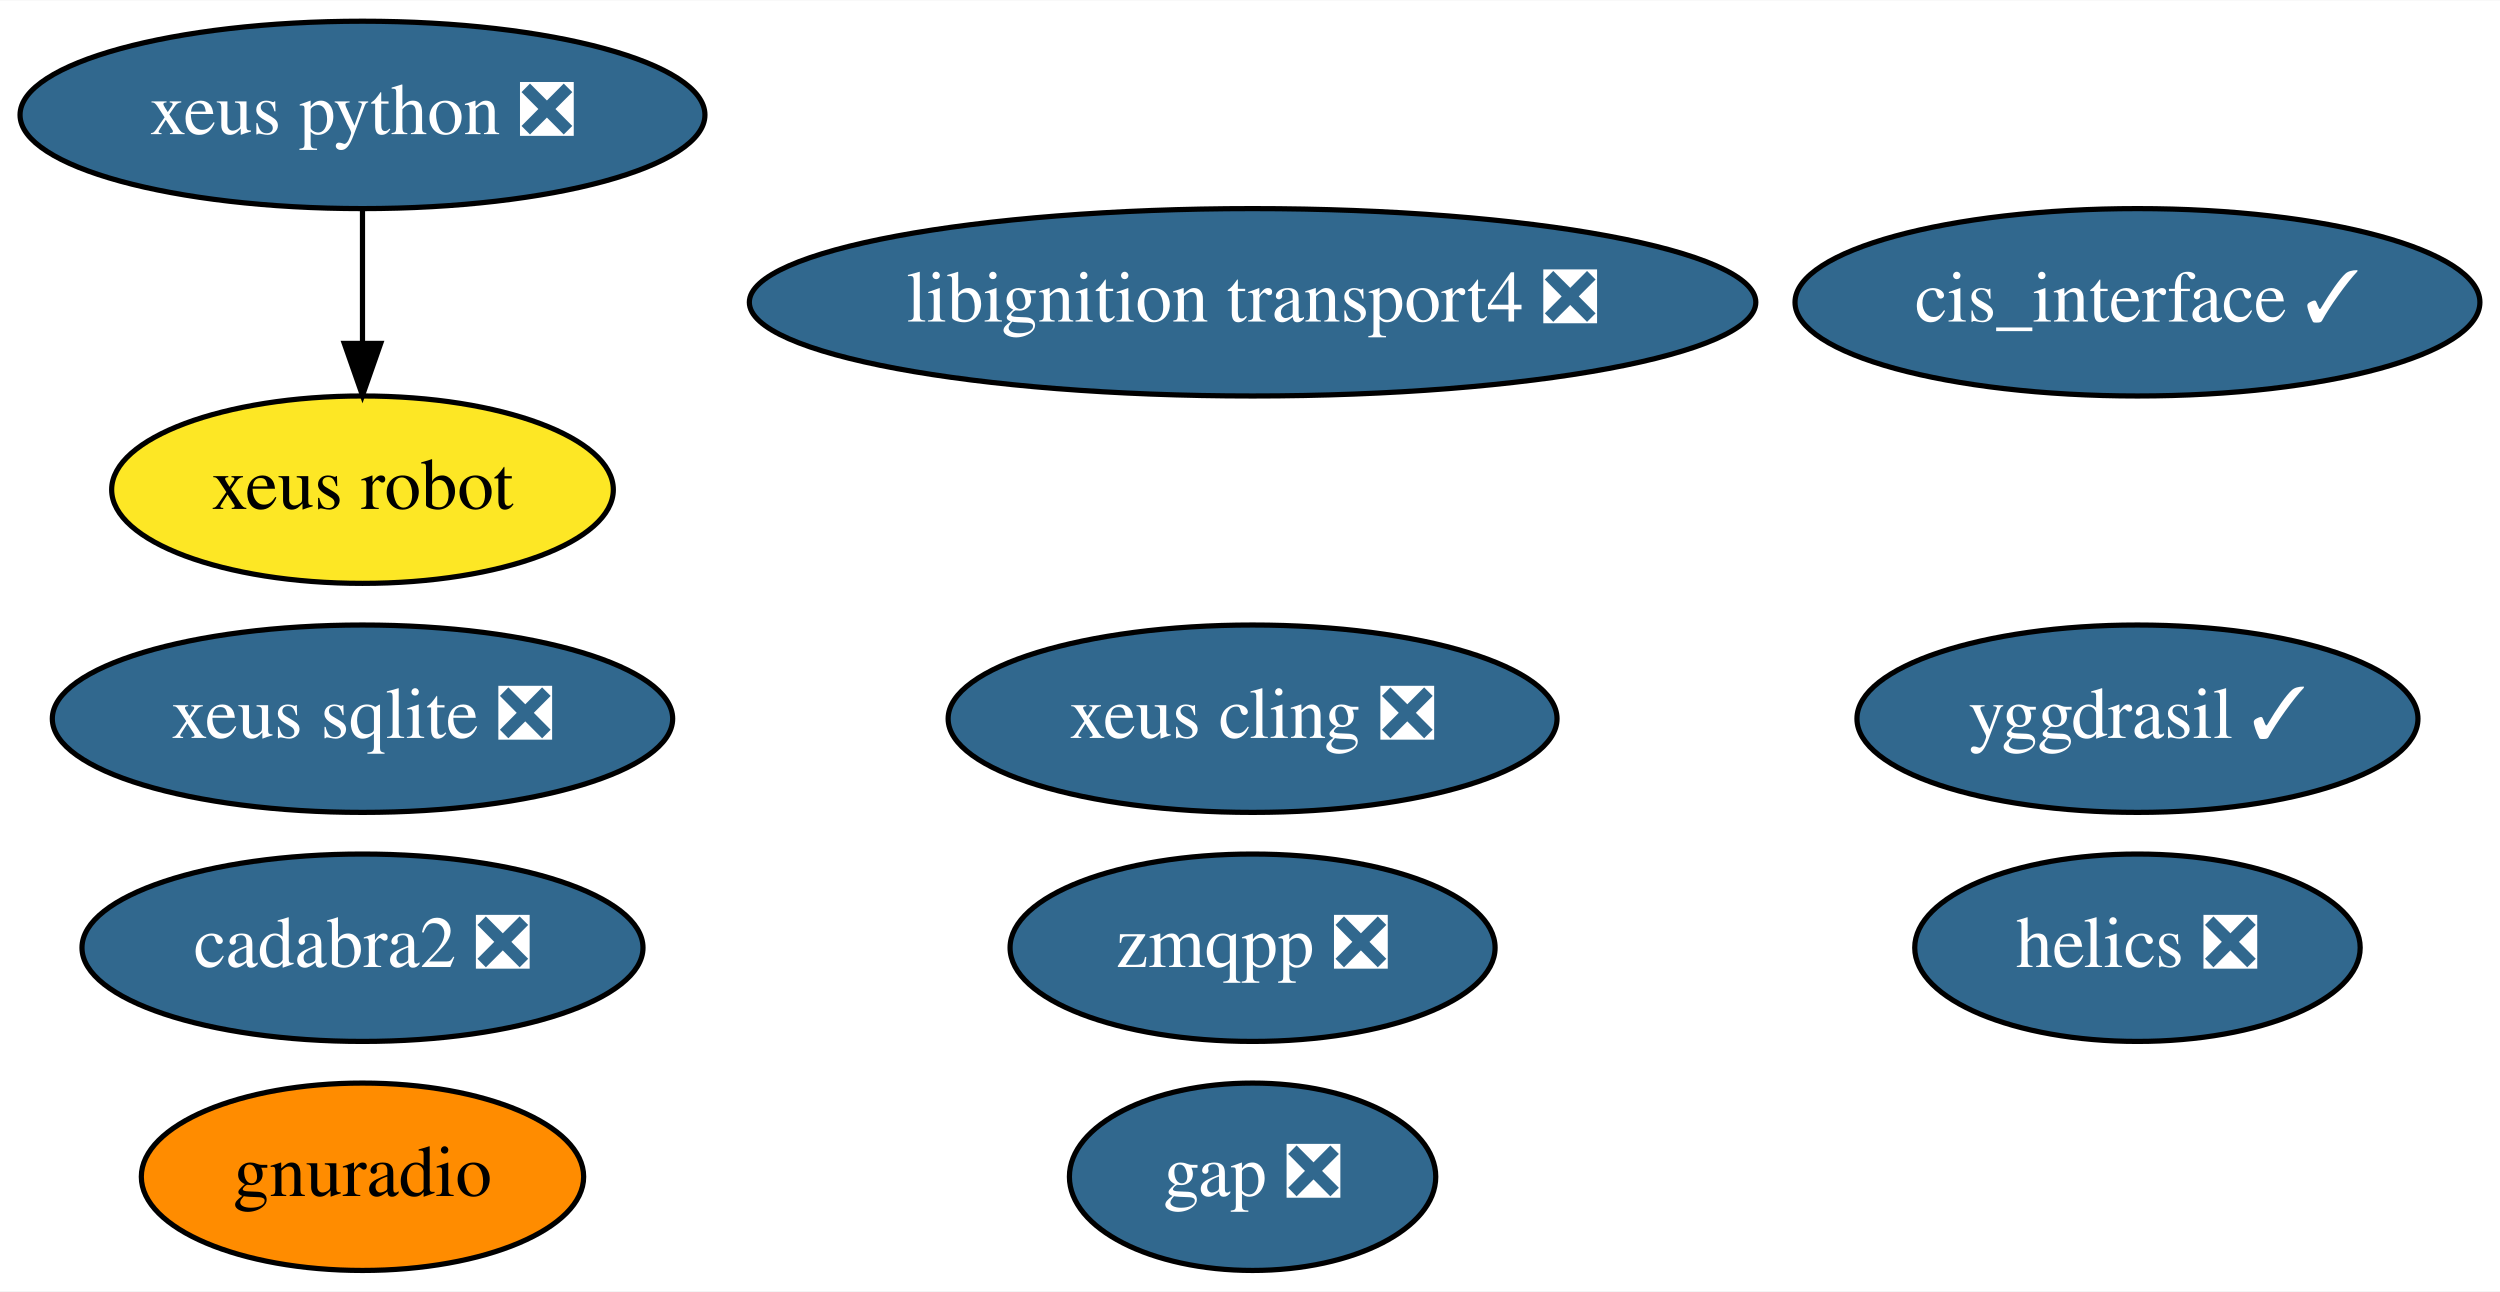
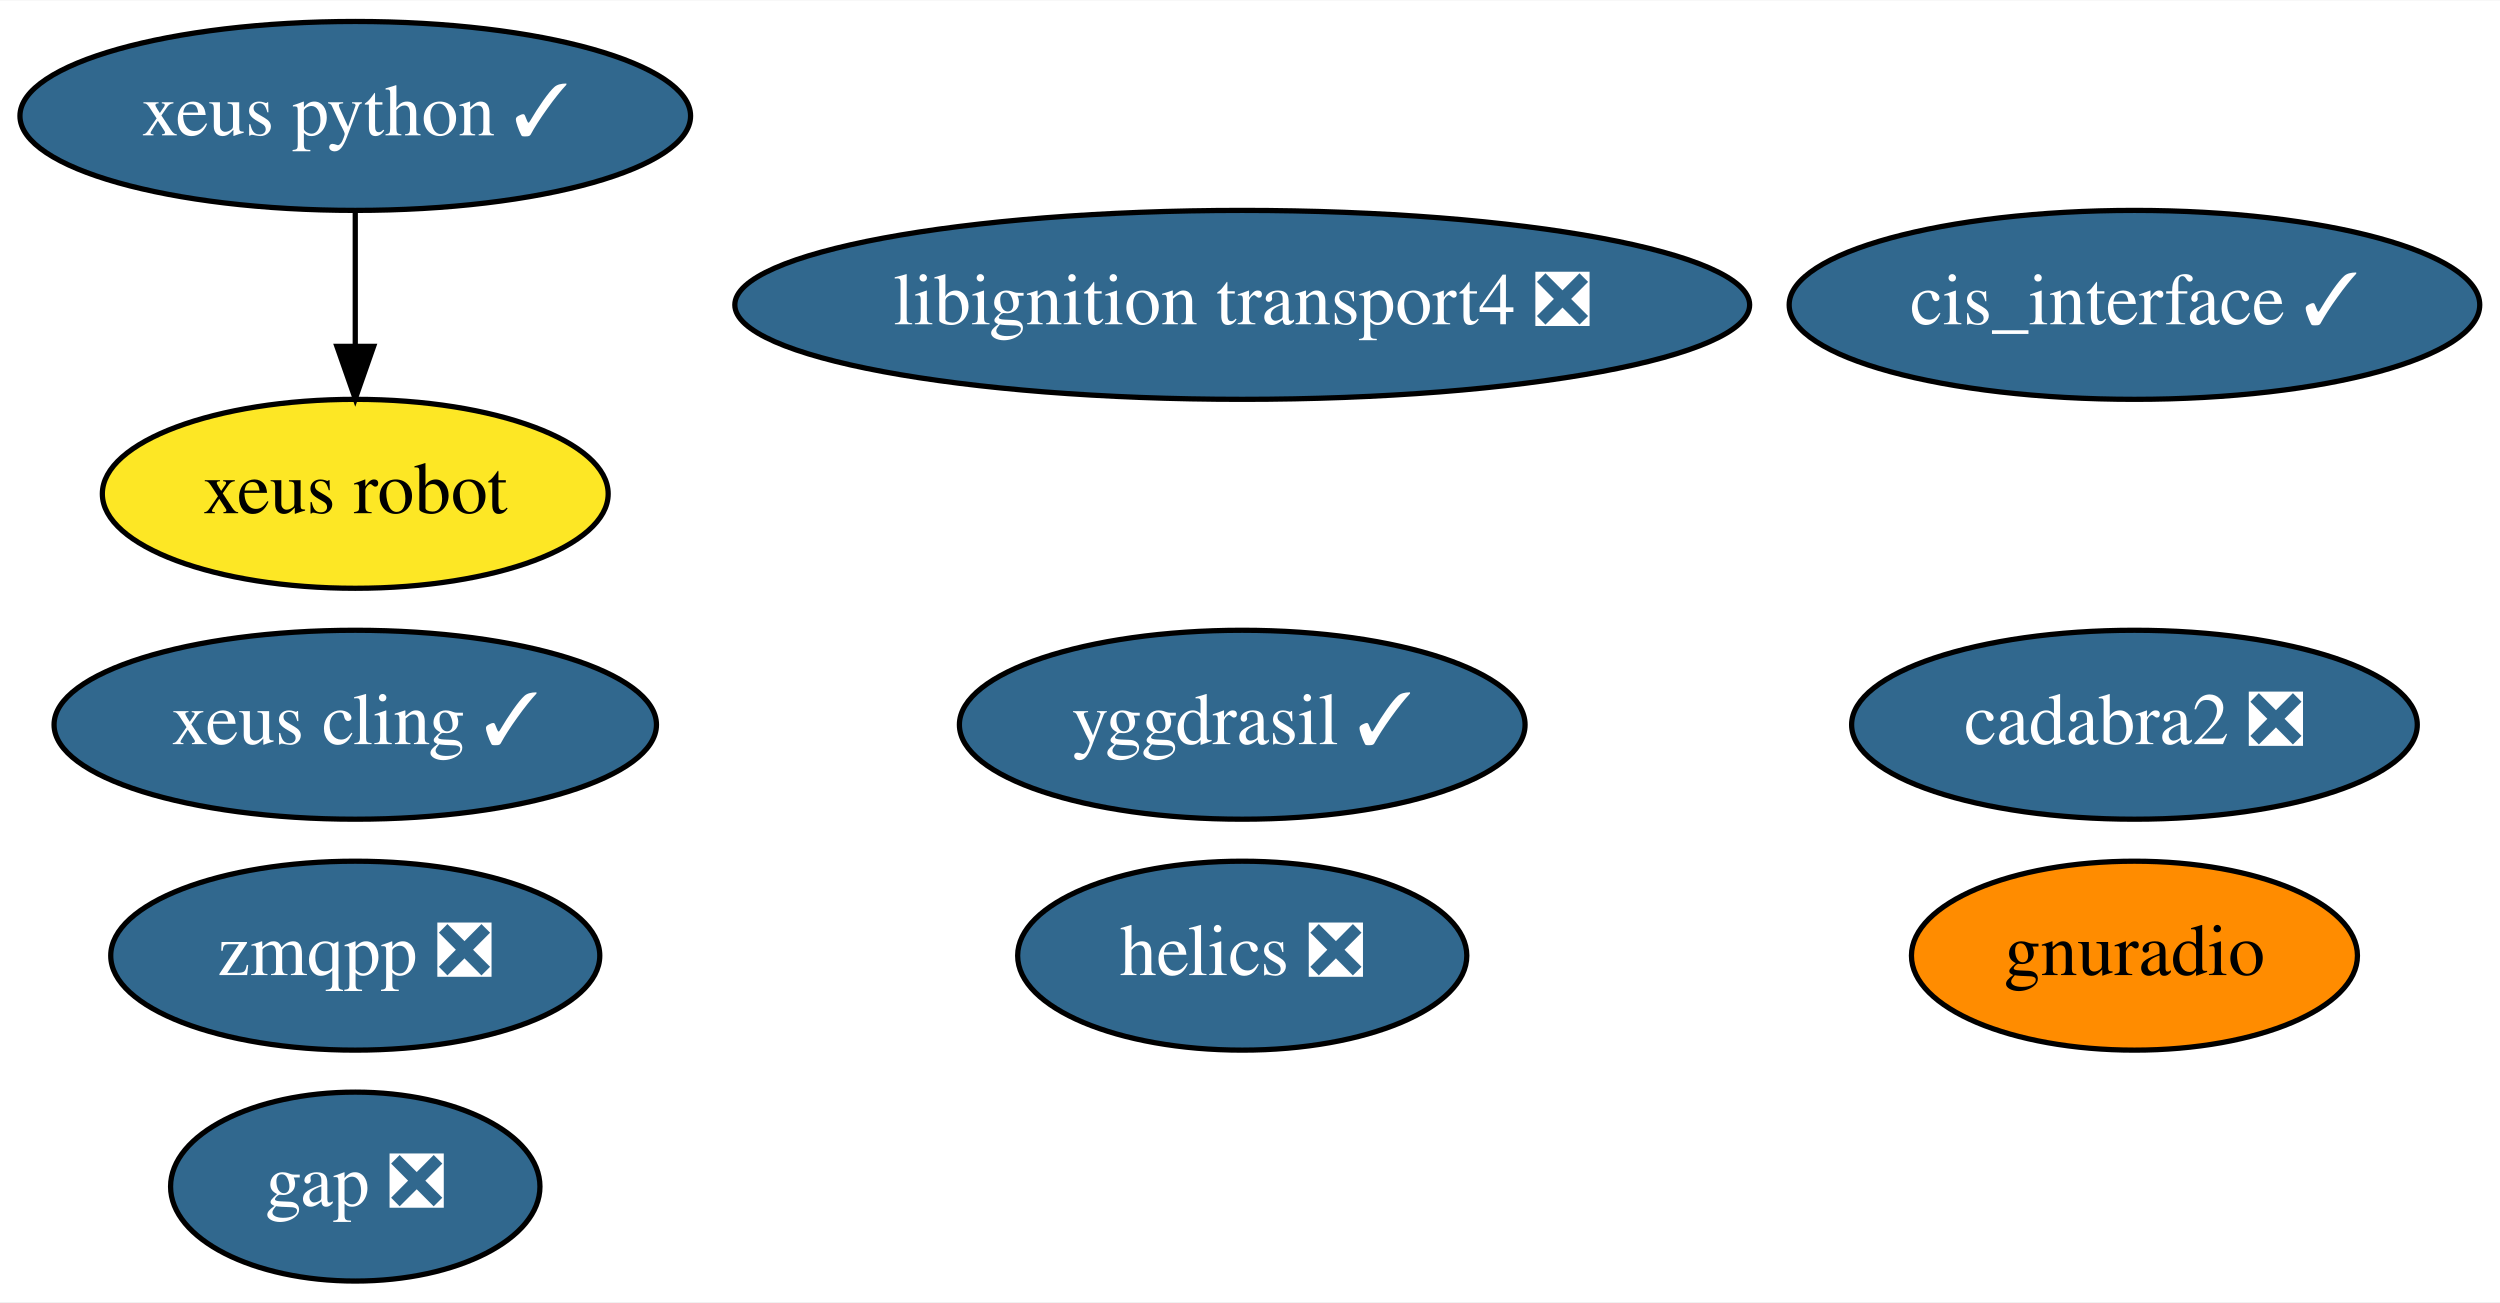
- <svg xmlns="http://www.w3.org/2000/svg" xmlns:xlink="http://www.w3.org/1999/xlink" width="480pt" height="248pt" viewBox="0.00 0.00 480.29 248.00">
+ <svg xmlns="http://www.w3.org/2000/svg" xmlns:xlink="http://www.w3.org/1999/xlink" width="476pt" height="248pt" viewBox="0.00 0.00 476.34 248.00">
  <g id="graph0" class="graph" transform="scale(1 1) rotate(0) translate(4 244)">
-     <polygon fill="white" stroke="transparent" points="-4,4 -4,-244 476.29,-244 476.29,4 -4,4" />
+     <polygon fill="white" stroke="transparent" points="-4,4 -4,-244 472.34,-244 472.34,4 -4,4" />
    <g id="node1" class="node">
      <g id="a_node1">
        <a xlink:href="https://github.com/conda-forge/gap-feedstock/pull/43" xlink:title="gap ❎">
-           <ellipse fill="#31688e" stroke="black" cx="236.64" cy="-18" rx="35.19" ry="18" />
-           <text text-anchor="middle" x="236.64" y="-14.3" font-family="Times,serif" font-size="14.00" fill="white">gap ❎</text>
+           <ellipse fill="#31688e" stroke="black" cx="63.69" cy="-18" rx="35.19" ry="18" />
+           <text text-anchor="middle" x="63.69" y="-14.3" font-family="Times,serif" font-size="14.00" fill="white">gap ❎</text>
        </a>
      </g>
    </g>
    <g id="node2" class="node">
      <g id="a_node2">
        <a xlink:href="https://github.com/conda-forge/helics-feedstock/pull/25" xlink:title="helics ❎">
-           <ellipse fill="#31688e" stroke="black" cx="406.64" cy="-62" rx="42.79" ry="18" />
-           <text text-anchor="middle" x="406.64" y="-58.3" font-family="Times,serif" font-size="14.00" fill="white">helics ❎</text>
+           <ellipse fill="#31688e" stroke="black" cx="232.69" cy="-62" rx="42.79" ry="18" />
+           <text text-anchor="middle" x="232.69" y="-58.3" font-family="Times,serif" font-size="14.00" fill="white">helics ❎</text>
        </a>
      </g>
    </g>
    <g id="node3" class="node">
      <g id="a_node3">
        <a xlink:href="https://github.com/conda-forge/cis_interface-feedstock/pull/10" xlink:title="cis_interface ✓">
-           <ellipse fill="#31688e" stroke="black" cx="406.64" cy="-186" rx="65.79" ry="18" />
-           <text text-anchor="middle" x="406.64" y="-182.3" font-family="Times,serif" font-size="14.00" fill="white">cis_interface ✓</text>
+           <ellipse fill="#31688e" stroke="black" cx="402.69" cy="-186" rx="65.79" ry="18" />
+           <text text-anchor="middle" x="402.69" y="-182.3" font-family="Times,serif" font-size="14.00" fill="white">cis_interface ✓</text>
        </a>
      </g>
    </g>
    <g id="node4" class="node">
      <g id="a_node4">
-         <a xlink:href="https://github.com/conda-forge/xeus-python-feedstock/pull/94" xlink:title="xeus python ❎">
-           <ellipse fill="#31688e" stroke="black" cx="65.64" cy="-222" rx="65.79" ry="18" />
-           <text text-anchor="middle" x="65.64" y="-218.3" font-family="Times,serif" font-size="14.00" fill="white">xeus python ❎</text>
+         <a xlink:href="https://github.com/conda-forge/xeus-python-feedstock/pull/94" xlink:title="xeus python ✓">
+           <ellipse fill="#31688e" stroke="black" cx="63.69" cy="-222" rx="63.89" ry="18" />
+           <text text-anchor="middle" x="63.69" y="-218.3" font-family="Times,serif" font-size="14.00" fill="white">xeus python ✓</text>
        </a>
      </g>
    </g>
-     <g id="node12" class="node">
-       <g id="a_node12">
+     <g id="node11" class="node">
+       <g id="a_node11">
        <a xlink:href="https://github.com/conda-forge/xeus-robot-feedstock" xlink:title="xeus robot">
-           <ellipse fill="#fde725" stroke="black" cx="65.64" cy="-150" rx="48.19" ry="18" />
-           <text text-anchor="middle" x="65.64" y="-146.3" font-family="Times,serif" font-size="14.00">xeus robot</text>
+           <ellipse fill="#fde725" stroke="black" cx="63.69" cy="-150" rx="48.19" ry="18" />
+           <text text-anchor="middle" x="63.69" y="-146.3" font-family="Times,serif" font-size="14.00">xeus robot</text>
        </a>
      </g>
    </g>
    <g id="edge1" class="edge">
-       <path fill="none" stroke="black" d="M65.64,-203.7C65.64,-195.98 65.64,-186.71 65.64,-178.11" />
-       <polygon fill="black" stroke="black" points="69.14,-178.1 65.64,-168.1 62.14,-178.1 69.14,-178.1" />
+       <path fill="none" stroke="black" d="M63.69,-203.7C63.69,-195.98 63.69,-186.71 63.69,-178.11" />
+       <polygon fill="black" stroke="black" points="67.19,-178.1 63.69,-168.1 60.19,-178.1 67.19,-178.1" />
    </g>
    <g id="node5" class="node">
      <g id="a_node5">
-         <a xlink:href="https://github.com/conda-forge/xeus-cling-feedstock/pull/32" xlink:title="xeus cling ❎">
-           <ellipse fill="#31688e" stroke="black" cx="236.64" cy="-106" rx="58.49" ry="18" />
-           <text text-anchor="middle" x="236.64" y="-102.3" font-family="Times,serif" font-size="14.00" fill="white">xeus cling ❎</text>
+         <a xlink:href="https://github.com/conda-forge/xeus-cling-feedstock/pull/32" xlink:title="xeus cling ✓">
+           <ellipse fill="#31688e" stroke="black" cx="63.69" cy="-106" rx="57.39" ry="18" />
+           <text text-anchor="middle" x="63.69" y="-102.3" font-family="Times,serif" font-size="14.00" fill="white">xeus cling ✓</text>
        </a>
      </g>
    </g>
    <g id="node6" class="node">
      <g id="a_node6">
        <a xlink:href="https://github.com/conda-forge/yggdrasil-feedstock/pull/17" xlink:title="yggdrasil ✓">
-           <ellipse fill="#31688e" stroke="black" cx="406.64" cy="-106" rx="53.89" ry="18" />
-           <text text-anchor="middle" x="406.64" y="-102.3" font-family="Times,serif" font-size="14.00" fill="white">yggdrasil ✓</text>
+           <ellipse fill="#31688e" stroke="black" cx="232.69" cy="-106" rx="53.89" ry="18" />
+           <text text-anchor="middle" x="232.69" y="-102.3" font-family="Times,serif" font-size="14.00" fill="white">yggdrasil ✓</text>
        </a>
      </g>
    </g>
    <g id="node7" class="node">
      <g id="a_node7">
        <a xlink:href="https://github.com/conda-forge/libignition-transport4-feedstock/pull/20" xlink:title="libignition transport4 ❎">
-           <ellipse fill="#31688e" stroke="black" cx="236.64" cy="-186" rx="96.68" ry="18" />
-           <text text-anchor="middle" x="236.64" y="-182.3" font-family="Times,serif" font-size="14.00" fill="white">libignition transport4 ❎</text>
+           <ellipse fill="#31688e" stroke="black" cx="232.69" cy="-186" rx="96.68" ry="18" />
+           <text text-anchor="middle" x="232.69" y="-182.3" font-family="Times,serif" font-size="14.00" fill="white">libignition transport4 ❎</text>
        </a>
      </g>
    </g>
    <g id="node8" class="node">
      <g id="a_node8">
        <a xlink:href="https://github.com/conda-forge/gnuradio-feedstock" xlink:title="gnuradio">
-           <ellipse fill="#ff8c00" stroke="black" cx="65.64" cy="-18" rx="42.49" ry="18" />
-           <text text-anchor="middle" x="65.64" y="-14.3" font-family="Times,serif" font-size="14.00">gnuradio</text>
+           <ellipse fill="#ff8c00" stroke="black" cx="402.69" cy="-62" rx="42.49" ry="18" />
+           <text text-anchor="middle" x="402.69" y="-58.3" font-family="Times,serif" font-size="14.00">gnuradio</text>
        </a>
      </g>
    </g>
    <g id="node9" class="node">
      <g id="a_node9">
        <a xlink:href="https://github.com/conda-forge/zmqpp-feedstock/pull/2" xlink:title="zmqpp ❎">
-           <ellipse fill="#31688e" stroke="black" cx="236.64" cy="-62" rx="46.59" ry="18" />
-           <text text-anchor="middle" x="236.64" y="-58.3" font-family="Times,serif" font-size="14.00" fill="white">zmqpp ❎</text>
+           <ellipse fill="#31688e" stroke="black" cx="63.69" cy="-62" rx="46.59" ry="18" />
+           <text text-anchor="middle" x="63.69" y="-58.3" font-family="Times,serif" font-size="14.00" fill="white">zmqpp ❎</text>
        </a>
      </g>
    </g>
    <g id="node10" class="node">
      <g id="a_node10">
        <a xlink:href="https://github.com/conda-forge/cadabra2-feedstock/pull/20" xlink:title="cadabra2 ❎">
-           <ellipse fill="#31688e" stroke="black" cx="65.64" cy="-62" rx="53.89" ry="18" />
-           <text text-anchor="middle" x="65.64" y="-58.3" font-family="Times,serif" font-size="14.00" fill="white">cadabra2 ❎</text>
-         </a>
-       </g>
-     </g>
-     <g id="node11" class="node">
-       <g id="a_node11">
-         <a xlink:href="https://github.com/conda-forge/xeus-sqlite-feedstock/pull/7" xlink:title="xeus sqlite ❎">
-           <ellipse fill="#31688e" stroke="black" cx="65.64" cy="-106" rx="59.59" ry="18" />
-           <text text-anchor="middle" x="65.64" y="-102.3" font-family="Times,serif" font-size="14.00" fill="white">xeus sqlite ❎</text>
+           <ellipse fill="#31688e" stroke="black" cx="402.69" cy="-106" rx="53.89" ry="18" />
+           <text text-anchor="middle" x="402.69" y="-102.3" font-family="Times,serif" font-size="14.00" fill="white">cadabra2 ❎</text>
        </a>
      </g>
    </g>
  </g>
</svg>
